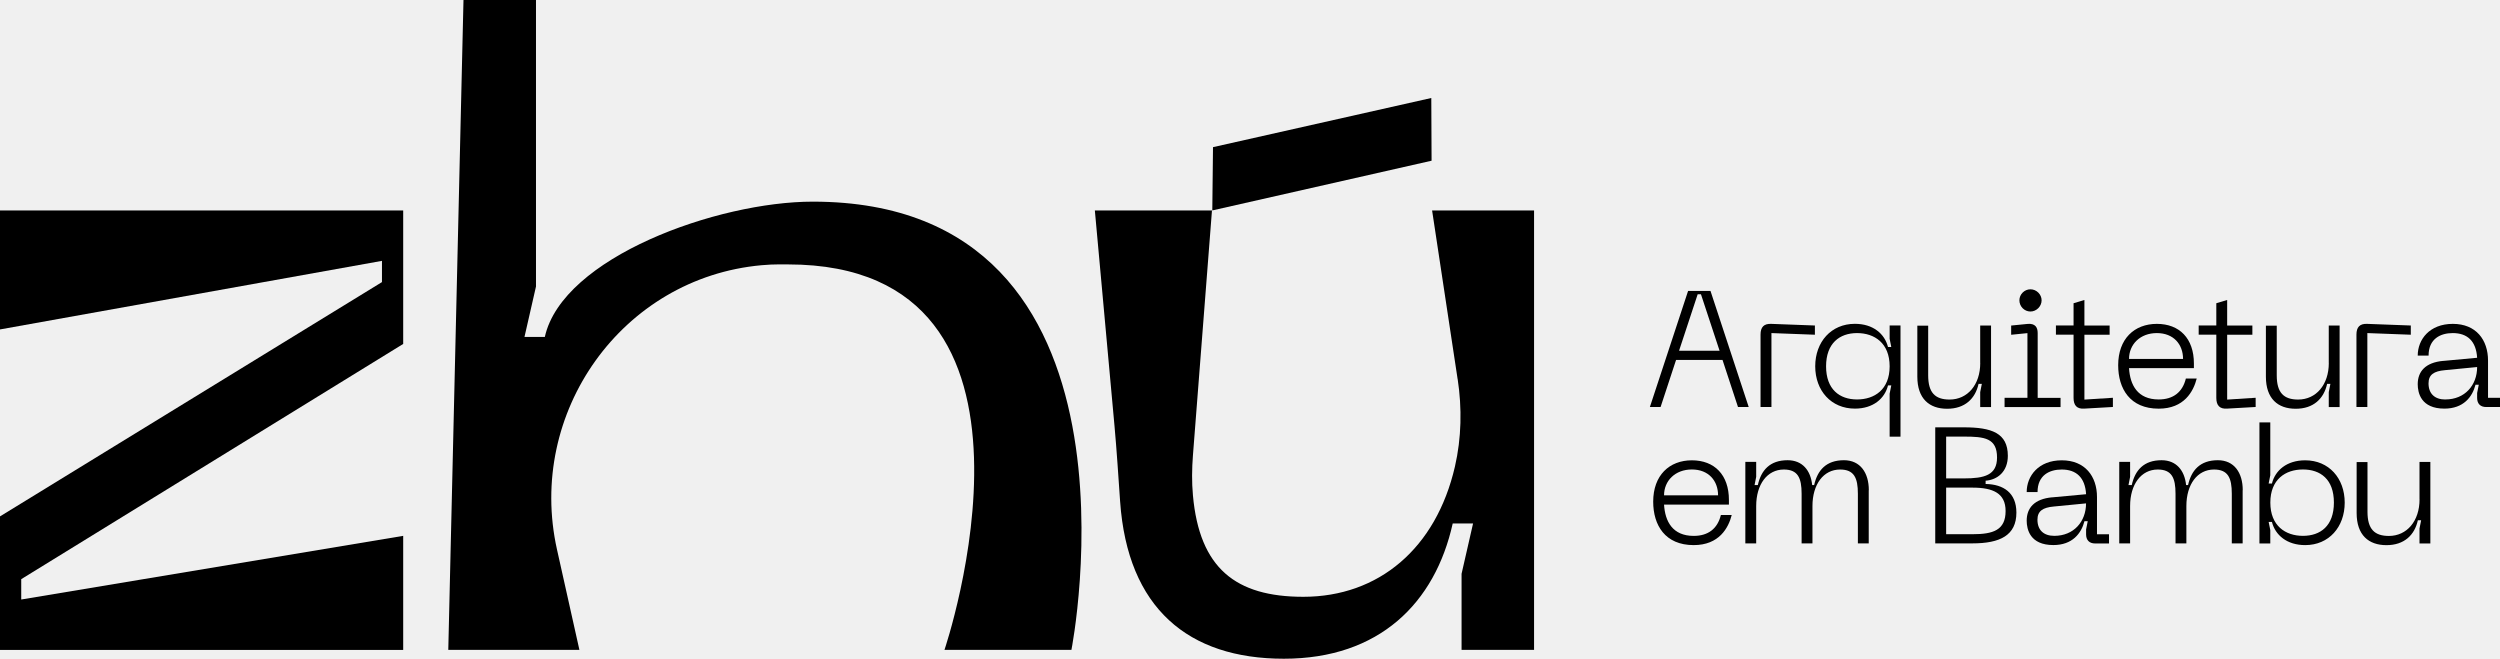
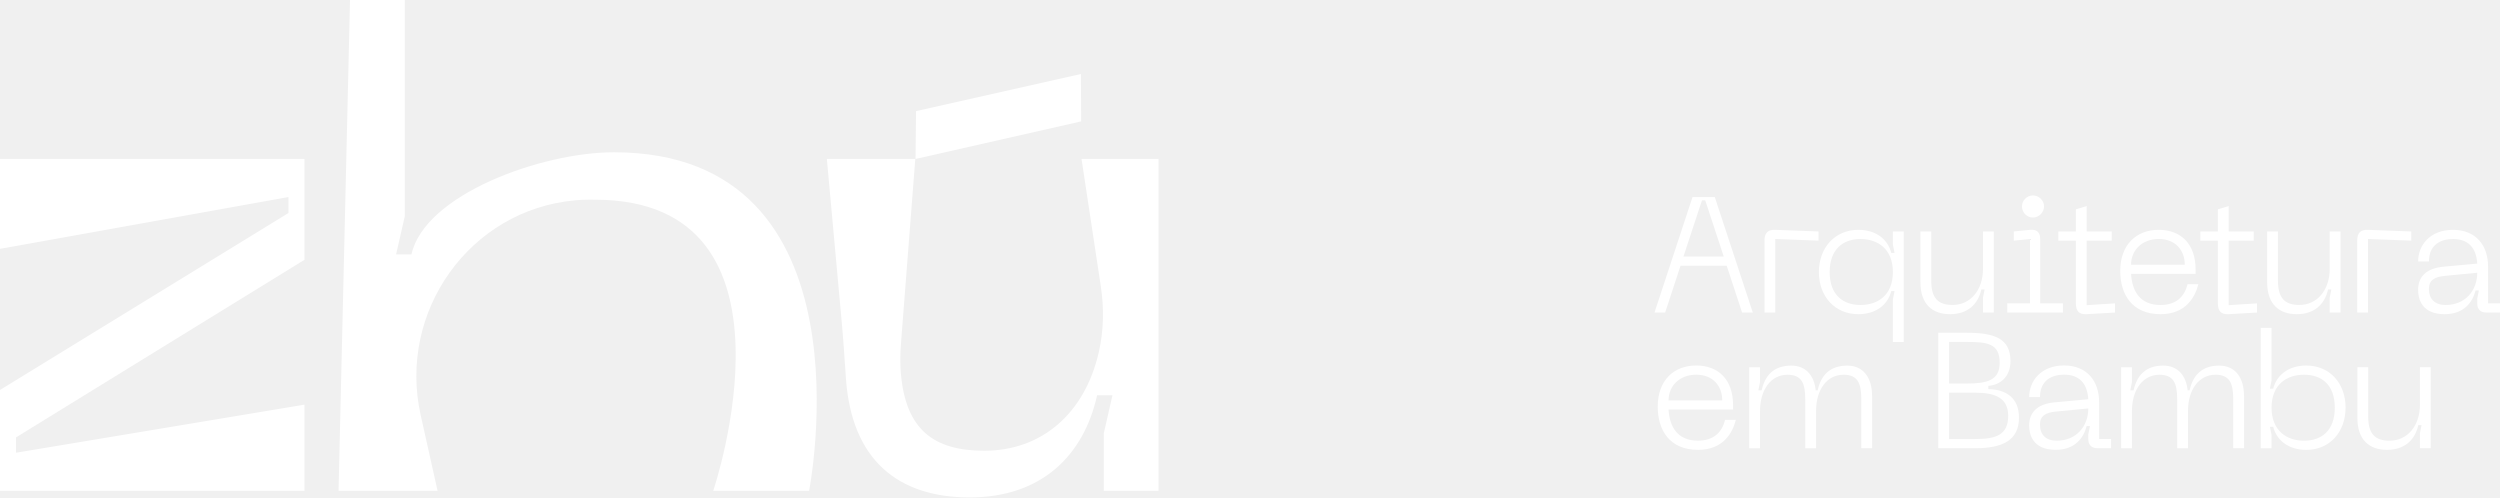
- <svg xmlns="http://www.w3.org/2000/svg" id="Camada_2" data-name="Camada 2" viewBox="0 0 534.48 140.83">
+ <svg xmlns="http://www.w3.org/2000/svg" id="Camada_2" data-name="Camada 2" viewBox="0 0 734.68 146.19">
+   <defs>
+     <style>
+       .cls-1 {
+         fill: #fff;
+       }
+     </style>
+   </defs>
  <g id="Camada_1-2" data-name="Camada 1">
    <g>
      <g>
-         <path fill="currentColor" d="M371.57,87.02l-3.31-10.07h-9.93l-3.31,10.07h-2.29l8.17-24.82h4.79l8.17,24.82h-2.29ZM358.97,74.98h8.66l-3.98-12.07h-.7l-3.98,12.07Z" />
-         <path fill="currentColor" d="M376.39,87.02v-15.49c0-1.58.7-2.36,2.29-2.29l9.33.35v1.97l-9.29-.35v15.81h-2.32Z" />
-         <path fill="currentColor" d="M406.31,69.59v23.76h-2.32v-9.19l.35-1.76h-.7c-.7,2.82-3.17,4.96-7.08,4.96-5.07,0-8.48-3.84-8.48-9.05s3.41-9.08,8.48-9.08c3.91,0,6.37,2.15,7.08,4.96h.7l-.35-1.76v-2.85h2.32ZM397.02,71.21c-3.73,0-6.62,2.18-6.62,7.11s2.89,7.08,6.62,7.08,6.97-2.11,6.97-7.08-3.24-7.11-6.97-7.11Z" />
-         <path fill="currentColor" d="M423.35,77.59v-7.99h2.32v17.43h-2.32v-3.2l.35-1.76h-.7c-.7,3.17-2.92,5.32-6.72,5.32s-6.37-2.15-6.37-6.86v-10.91h2.32v10.63c0,3.73,1.51,5.17,4.58,5.17,3.84,0,6.55-3.17,6.55-7.81Z" />
-         <path fill="currentColor" d="M428.56,87.02v-1.97h4.89v-13.83l-3.48.35v-1.97l3.52-.35c1.58-.14,2.15.7,2.15,1.94v13.87h4.89v1.97h-11.97ZM431.73,64.21c0-1.27,1.06-2.36,2.36-2.36s2.39,1.09,2.39,2.36-1.09,2.39-2.39,2.39-2.36-1.09-2.36-2.39Z" />
-         <path fill="currentColor" d="M445.63,85.43l6.09-.39v1.97l-6.12.35c-1.58.11-2.29-.7-2.29-2.29v-13.52h-3.77v-1.97h3.77v-4.75l2.32-.7v5.46h5.39v1.97h-5.39v13.87Z" />
-         <path fill="currentColor" d="M461.12,69.24c4.82,0,7.92,3.1,7.92,8.48v.99h-13.87c.21,3.56,1.8,6.69,6.34,6.69,3.1,0,5.1-1.55,5.81-4.47h2.32c-.7,2.75-2.68,6.44-8.13,6.44-6.12,0-8.66-4.26-8.66-9.29,0-5.63,3.45-8.84,8.27-8.84ZM466.72,76.74c0-3.1-2.01-5.53-5.6-5.53s-5.95,2.43-5.95,5.53h11.55Z" />
-         <path fill="currentColor" d="M476.15,85.43l6.09-.39v1.97l-6.12.35c-1.58.11-2.29-.7-2.29-2.29v-13.52h-3.77v-1.97h3.77v-4.75l2.32-.7v5.46h5.39v1.97h-5.39v13.87Z" />
-         <path fill="currentColor" d="M497.87,77.59v-7.99h2.32v17.43h-2.32v-3.2l.35-1.76h-.7c-.7,3.17-2.92,5.32-6.72,5.32s-6.37-2.15-6.37-6.86v-10.91h2.32v10.63c0,3.73,1.51,5.17,4.58,5.17,3.84,0,6.55-3.17,6.55-7.81Z" />
-         <path fill="currentColor" d="M503.79,87.02v-15.49c0-1.58.7-2.36,2.29-2.29l9.33.35v1.97l-9.29-.35v15.81h-2.32Z" />
-         <path fill="currentColor" d="M522.34,77.16l7.25-.67c-.21-3.56-2.08-5.28-5.21-5.28-2.6,0-5.17,1.2-5.17,4.82h-2.32c0-3.45,2.53-6.79,7.5-6.79s7.53,3.41,7.53,7.85v7.96h2.57v1.97h-2.96c-1.23,0-1.94-.7-1.94-1.94v-1.06l.35-1.76h-.7c-.67,2.6-2.57,5.1-6.65,5.1-5,0-5.7-3.38-5.7-5.21,0-2.71,1.62-4.65,5.46-5ZM522.8,85.4c4.15,0,6.79-3.03,6.79-6.93l-6.9.67c-2.32.21-3.49.95-3.49,2.82,0,2.22,1.34,3.45,3.59,3.45Z" />
-         <path fill="currentColor" d="M361.71,98.41c4.82,0,7.92,3.1,7.92,8.48v.99h-13.87c.21,3.56,1.8,6.69,6.34,6.69,3.1,0,5.1-1.55,5.81-4.47h2.32c-.7,2.75-2.68,6.44-8.13,6.44-6.12,0-8.66-4.26-8.66-9.29,0-5.63,3.45-8.84,8.27-8.84ZM367.31,105.9c0-3.1-2.01-5.53-5.6-5.53s-5.95,2.43-5.95,5.53h11.55Z" />
-         <path fill="currentColor" d="M399.52,104.81v11.37h-2.32v-10.63c0-3.38-.81-5.17-3.8-5.17-3.56,0-5.91,3.17-5.91,7.81v7.99h-2.32v-10.63c0-3.38-.81-5.17-3.8-5.17-3.55,0-5.91,3.17-5.91,7.81v7.99h-2.32v-17.43h2.32v3.2l-.35,1.76h.7c.7-3.17,2.57-5.32,6.37-5.32,3.13,0,4.93,2.15,5.25,5.32h.42c.7-3.17,2.57-5.32,6.37-5.32,3.49,0,5.32,2.68,5.32,6.41Z" />
-         <path fill="currentColor" d="M413.74,116.18v-24.82h6.12c5.91,0,9.4,1.2,9.4,6.09,0,3.38-2.22,5.14-4.75,5.32v.7c3.8.07,6.58,1.87,6.58,6.12,0,4.86-3.48,6.58-9.4,6.58h-7.96ZM416.07,102.28h3.8c4.4,0,7.08-.7,7.08-4.47,0-4.15-2.68-4.47-7.08-4.47h-3.8v8.94ZM416.07,114.21h5.63c4.4,0,7.08-.85,7.08-4.96,0-3.8-2.68-5-7.08-5h-5.63v9.96Z" />
-         <path fill="currentColor" d="M438.74,106.33l7.25-.67c-.21-3.55-2.08-5.28-5.21-5.28-2.6,0-5.17,1.2-5.17,4.82h-2.32c0-3.45,2.53-6.79,7.5-6.79s7.53,3.42,7.53,7.85v7.96h2.57v1.97h-2.96c-1.23,0-1.94-.7-1.94-1.94v-1.06l.35-1.76h-.7c-.67,2.6-2.57,5.1-6.65,5.1-5,0-5.7-3.38-5.7-5.21,0-2.71,1.62-4.65,5.46-5ZM439.19,114.56c4.15,0,6.79-3.03,6.79-6.94l-6.9.67c-2.32.21-3.49.95-3.49,2.82,0,2.22,1.34,3.45,3.59,3.45Z" />
-         <path fill="currentColor" d="M479.46,104.81v11.37h-2.32v-10.63c0-3.38-.81-5.17-3.8-5.17-3.56,0-5.91,3.17-5.91,7.81v7.99h-2.32v-10.63c0-3.38-.81-5.17-3.8-5.17-3.55,0-5.91,3.17-5.91,7.81v7.99h-2.32v-17.43h2.32v3.2l-.35,1.76h.7c.7-3.17,2.57-5.32,6.37-5.32,3.13,0,4.93,2.15,5.25,5.32h.42c.7-3.17,2.57-5.32,6.37-5.32,3.49,0,5.32,2.68,5.32,6.41Z" />
-         <path fill="currentColor" d="M483.05,116.18v-25.87h2.32v11.3l-.35,1.76h.7c.7-2.82,3.2-4.96,7.11-4.96,5.07,0,8.45,3.84,8.45,9.05s-3.38,9.08-8.45,9.08c-3.91,0-6.41-2.15-7.11-4.96h-.7l.35,1.76v2.85h-2.32ZM492.35,114.56c3.73,0,6.62-2.11,6.62-7.11s-2.89-7.08-6.62-7.08-6.97,2.11-6.97,7.08,3.24,7.11,6.97,7.11Z" />
-         <path fill="currentColor" d="M517.27,106.75v-7.99h2.32v17.43h-2.32v-3.2l.35-1.76h-.7c-.7,3.17-2.92,5.32-6.72,5.32s-6.37-2.15-6.37-6.86v-10.91h2.32v10.63c0,3.73,1.51,5.17,4.58,5.17,3.84,0,6.55-3.17,6.55-7.82Z" />
+         <path class="cls-1" d="M511.95,91.85l-4.52-13.76h-13.57l-4.52,13.76h-3.13l11.17-33.93h6.55l11.17,33.93h-3.13ZM494.72,75.39h11.84l-5.44-16.51h-.96l-5.44,16.51Z" />
+         <path class="cls-1" d="M518.54,91.85v-21.18c0-2.17.96-3.22,3.13-3.13l12.75.48v2.7l-12.71-.48v21.61h-3.18Z" />
+         <path class="cls-1" d="M559.45,68.02v32.49h-3.18v-12.56l.48-2.41h-.96c-.96,3.85-4.33,6.79-9.67,6.79-6.93,0-11.6-5.25-11.6-12.37s4.67-12.42,11.6-12.42c5.34,0,8.71,2.94,9.67,6.79h.96l-.48-2.41v-3.9h3.18ZM546.74,70.24c-5.1,0-9.05,2.98-9.05,9.72s3.95,9.67,9.05,9.67,9.53-2.89,9.53-9.67-4.43-9.72-9.53-9.72Z" />
+         <path class="cls-1" d="M582.74,78.95v-10.92h3.18v23.82h-3.18v-4.38l.48-2.41h-.96c-.96,4.33-3.99,7.27-9.19,7.27s-8.71-2.94-8.71-9.39v-14.92h3.18v14.53c0,5.1,2.07,7.07,6.26,7.07,5.25,0,8.95-4.33,8.95-10.68Z" />
+         <path class="cls-1" d="M589.87,91.85v-2.7h6.69v-18.91l-4.76.48v-2.7l4.81-.48c2.17-.19,2.94.96,2.94,2.65v18.96h6.69v2.7h-16.36ZM594.2,60.66c0-1.73,1.44-3.23,3.22-3.23s3.27,1.49,3.27,3.23-1.49,3.27-3.27,3.27-3.22-1.49-3.22-3.27Z" />
+         <path class="cls-1" d="M613.21,89.68l8.33-.53v2.7l-8.37.48c-2.17.14-3.13-.96-3.13-3.13v-18.48h-5.15v-2.7h5.15v-6.5l3.18-.96v7.46h7.36v2.7h-7.36v18.96Z" />
+         <path class="cls-1" d="M634.39,67.54c6.59,0,10.83,4.24,10.83,11.6v1.35h-18.96c.29,4.86,2.45,9.14,8.66,9.14,4.24,0,6.98-2.12,7.94-6.11h3.18c-.96,3.75-3.66,8.81-11.12,8.81-8.37,0-11.84-5.82-11.84-12.71,0-7.7,4.72-12.08,11.31-12.08ZM642.04,77.79c0-4.24-2.74-7.56-7.65-7.56s-8.13,3.32-8.13,7.56h15.79Z" />
+         <path class="cls-1" d="M654.94,89.68l8.33-.53v2.7l-8.37.48c-2.17.14-3.13-.96-3.13-3.13v-18.48h-5.15v-2.7h5.15v-6.5l3.18-.96v7.46h7.36v2.7h-7.36v18.96Z" />
+         <path class="cls-1" d="M684.63,78.95v-10.92h3.18v23.82h-3.18v-4.38l.48-2.41h-.96c-.96,4.33-3.99,7.27-9.19,7.27s-8.71-2.94-8.71-9.39v-14.92h3.18v14.53c0,5.1,2.07,7.07,6.26,7.07,5.25,0,8.95-4.33,8.95-10.68Z" />
+         <path class="cls-1" d="M692.72,91.85v-21.18c0-2.17.96-3.22,3.13-3.13l12.75.48v2.7l-12.71-.48v21.61h-3.18Z" />
+         <path class="cls-1" d="M718.08,78.37l9.91-.91c-.29-4.86-2.84-7.22-7.12-7.22-3.56,0-7.07,1.64-7.07,6.59h-3.18c0-4.72,3.47-9.29,10.25-9.29s10.3,4.67,10.3,10.73v10.88h3.51v2.7h-4.04c-1.68,0-2.65-.96-2.65-2.65v-1.44l.48-2.41h-.96c-.91,3.56-3.51,6.98-9.1,6.98-6.83,0-7.8-4.62-7.8-7.12,0-3.71,2.21-6.35,7.46-6.83ZM718.7,89.63c5.68,0,9.29-4.14,9.29-9.48l-9.43.91c-3.18.29-4.77,1.3-4.77,3.85,0,3.03,1.83,4.72,4.91,4.72Z" />
+         <path class="cls-1" d="M498.47,107.41c6.59,0,10.83,4.24,10.83,11.6v1.35h-18.96c.29,4.86,2.45,9.14,8.66,9.14,4.24,0,6.98-2.12,7.94-6.11h3.18c-.96,3.75-3.66,8.81-11.12,8.81-8.37,0-11.84-5.82-11.84-12.71,0-7.7,4.72-12.08,11.31-12.08ZM506.12,117.67c0-4.24-2.74-7.56-7.65-7.56s-8.13,3.32-8.13,7.56h15.79Z" />
+         <path class="cls-1" d="M550.16,116.17v15.55h-3.18v-14.53c0-4.62-1.11-7.07-5.2-7.07-4.86,0-8.09,4.33-8.09,10.68v10.93h-3.18v-14.53c0-4.62-1.11-7.07-5.2-7.07-4.86,0-8.09,4.33-8.09,10.68v10.93h-3.18v-23.82h3.18v4.38l-.48,2.41h.96c.96-4.33,3.51-7.27,8.71-7.27,4.28,0,6.74,2.94,7.17,7.27h.58c.96-4.33,3.51-7.27,8.71-7.27,4.77,0,7.27,3.66,7.27,8.76Z" />
+         <path class="cls-1" d="M569.6,131.72v-33.93h8.37c8.09,0,12.85,1.64,12.85,8.33,0,4.62-3.03,7.03-6.5,7.27v.96c5.2.1,9,2.55,9,8.37,0,6.64-4.76,9-12.85,9h-10.88ZM572.78,112.71h5.2c6.02,0,9.67-.96,9.67-6.11,0-5.68-3.66-6.11-9.67-6.11h-5.2v12.22ZM572.78,129.02h7.7c6.02,0,9.67-1.16,9.67-6.79,0-5.2-3.66-6.83-9.67-6.83h-7.7v13.62Z" />
+         <path class="cls-1" d="M603.78,118.24l9.91-.92c-.29-4.86-2.84-7.22-7.12-7.22-3.56,0-7.07,1.64-7.07,6.59h-3.18c0-4.72,3.47-9.29,10.25-9.29s10.3,4.67,10.3,10.73v10.88h3.51v2.7h-4.04c-1.68,0-2.65-.96-2.65-2.65v-1.44l.48-2.41h-.96c-.91,3.56-3.51,6.98-9.1,6.98-6.83,0-7.8-4.62-7.8-7.12,0-3.71,2.21-6.35,7.46-6.83ZM604.4,129.51c5.68,0,9.29-4.14,9.29-9.48l-9.43.91c-3.18.29-4.77,1.3-4.77,3.85,0,3.03,1.83,4.72,4.91,4.72Z" />
+         <path class="cls-1" d="M659.46,116.17v15.55h-3.18v-14.53c0-4.62-1.11-7.07-5.2-7.07-4.86,0-8.09,4.33-8.09,10.68v10.93h-3.18v-14.53c0-4.62-1.11-7.07-5.2-7.07-4.86,0-8.09,4.33-8.09,10.68v10.93h-3.18v-23.82h3.18v4.38l-.48,2.41h.96c.96-4.33,3.51-7.27,8.71-7.27,4.28,0,6.74,2.94,7.17,7.27h.58c.96-4.33,3.51-7.27,8.71-7.27,4.77,0,7.27,3.66,7.27,8.76Z" />
+         <path class="cls-1" d="M664.37,131.72v-35.37h3.18v15.45l-.48,2.41h.96c.96-3.85,4.38-6.79,9.72-6.79,6.93,0,11.55,5.25,11.55,12.37s-4.62,12.42-11.55,12.42c-5.34,0-8.76-2.94-9.72-6.79h-.96l.48,2.41v3.9h-3.18ZM677.08,129.51c5.1,0,9.05-2.89,9.05-9.72s-3.95-9.67-9.05-9.67-9.53,2.89-9.53,9.67,4.43,9.72,9.53,9.72Z" />
+         <path class="cls-1" d="M711.15,118.82v-10.92h3.18v23.82h-3.18v-4.38l.48-2.41h-.96c-.96,4.33-3.99,7.27-9.19,7.27s-8.71-2.94-8.71-9.38v-14.92h3.18v14.54c0,5.1,2.07,7.07,6.26,7.07,5.25,0,8.95-4.33,8.95-10.69Z" />
      </g>
      <g>
-         <path fill="currentColor" d="M0,138.94v-28.54l81.66-50.09v-4.54L0,70.43v-25.44h86.2v28.54L4.54,123.82v4.35l81.66-13.61v24.39H0Z" />
-         <path fill="currentColor" d="M229.07,138.94h-27.15s27.98-82.41-33.47-82.41c-.58,0-1.17-.01-1.77-.01-1.24,0-2.53.06-3.86.18-29.86,2.7-50.27,31.52-43.74,60.78l4.79,21.45h-28.03L99.09,0h15.5v61.25l-2.46,10.78h4.35c3.78-17.01,36.89-28.92,57.3-28.92,74.21,0,55.28,95.84,55.28,95.84Z" />
-         <path fill="currentColor" d="M311.63,81.07l-5.46-36.08h21.8v93.95h-15.5v-16.26l2.46-10.77h-4.35c-3.78,17.01-15.69,28.92-36.11,28.92s-33.41-10.8-35-33.64c-.38-5.38-.71-10.77-1.2-16.14l-4.2-46.06h25.04l-4.07,52.37c-.22,2.85-.26,5.71,0,8.55,1.4,15.56,9.12,21.68,23.59,21.68,16.13,0,28.39-10.36,32.42-27.83,1.41-6.13,1.53-12.49.59-18.7ZM259.33,31.46l46.67-10.51.06,13.41-46.88,10.63.15-13.53Z" />
+         <path class="cls-1" d="M0,144.23v-29.63l84.77-52v-4.71L0,73.12v-26.41h89.48v29.63L4.71,128.53v4.51l84.77-14.13v25.32H0Z" />
+         <path class="cls-1" d="M237.78,144.23h-28.18s29.05-85.54-34.74-85.54c-.6,0-1.22-.01-1.84-.01-1.29,0-2.63.06-4,.19-31,2.8-52.18,32.72-45.4,63.1l4.97,22.27h-29.1L102.86,0h16.09v63.58l-2.55,11.19h4.51c3.92-17.66,38.29-30.02,59.48-30.02,77.04,0,57.38,99.49,57.38,99.49Z" />
+         <path class="cls-1" d="M323.5,84.15l-5.67-37.45h22.63v97.53h-16.09v-16.88l2.55-11.19h-4.51c-3.92,17.66-16.29,30.02-37.48,30.02s-34.68-11.21-36.33-34.92c-.39-5.59-.74-11.18-1.25-16.75l-4.36-47.81h25.99l-4.22,54.37c-.23,2.96-.27,5.93,0,8.88,1.45,16.15,9.47,22.51,24.48,22.51,16.74,0,29.47-10.75,33.65-28.89,1.47-6.36,1.59-12.96.61-19.42ZM269.2,32.66l48.45-10.91.07,13.92-48.67,11.04.15-14.05Z" />
      </g>
    </g>
  </g>
</svg>
